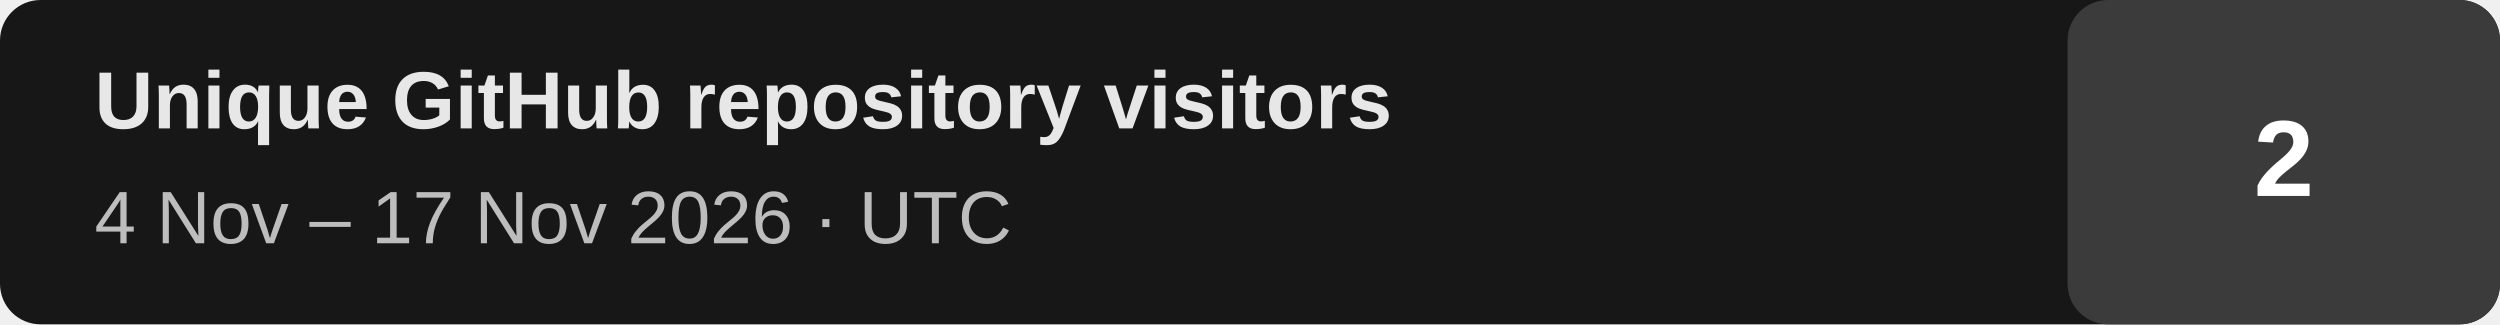
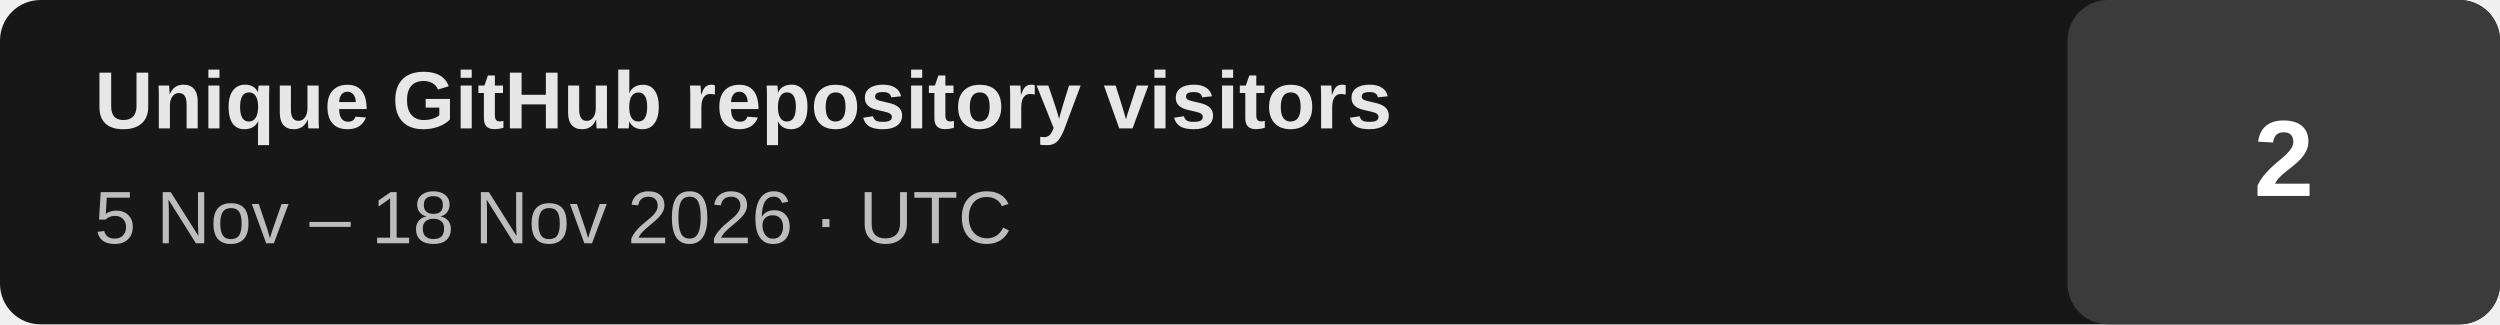
- <svg xmlns="http://www.w3.org/2000/svg" width="370" height="48" viewBox="0 0 370 48" role="img" aria-label="Unique GitHub repository visitors: 2 (last 14 days, 2026-11-04 to 2026-11-17 UTC)">
+ <svg xmlns="http://www.w3.org/2000/svg" width="370" height="48" viewBox="0 0 370 48" role="img" aria-label="Unique GitHub repository visitors: 2 (last 14 days, 2026-11-05 to 2026-11-18 UTC)">
  <rect width="370" height="48" rx="6" fill="#171717" />
  <rect x="306" width="64" height="48" rx="6" fill="#3b3b3b" />
  <text x="14" y="19" fill="#e7e7e7" font-family="Arial,Helvetica,sans-serif" font-size="12" font-weight="700">Unique GitHub repository visitors</text>
-   <text x="14" y="36" fill="#bdbdbd" font-family="Arial,Helvetica,sans-serif" font-size="11">4 Nov – 17 Nov 2026 · UTC</text>
+   <text x="14" y="36" fill="#bdbdbd" font-family="Arial,Helvetica,sans-serif" font-size="11">5 Nov – 18 Nov 2026 · UTC</text>
  <text x="338" y="29" text-anchor="middle" fill="#ffffff" font-family="Arial,Helvetica,sans-serif" font-size="16" font-weight="700">2</text>
</svg>
